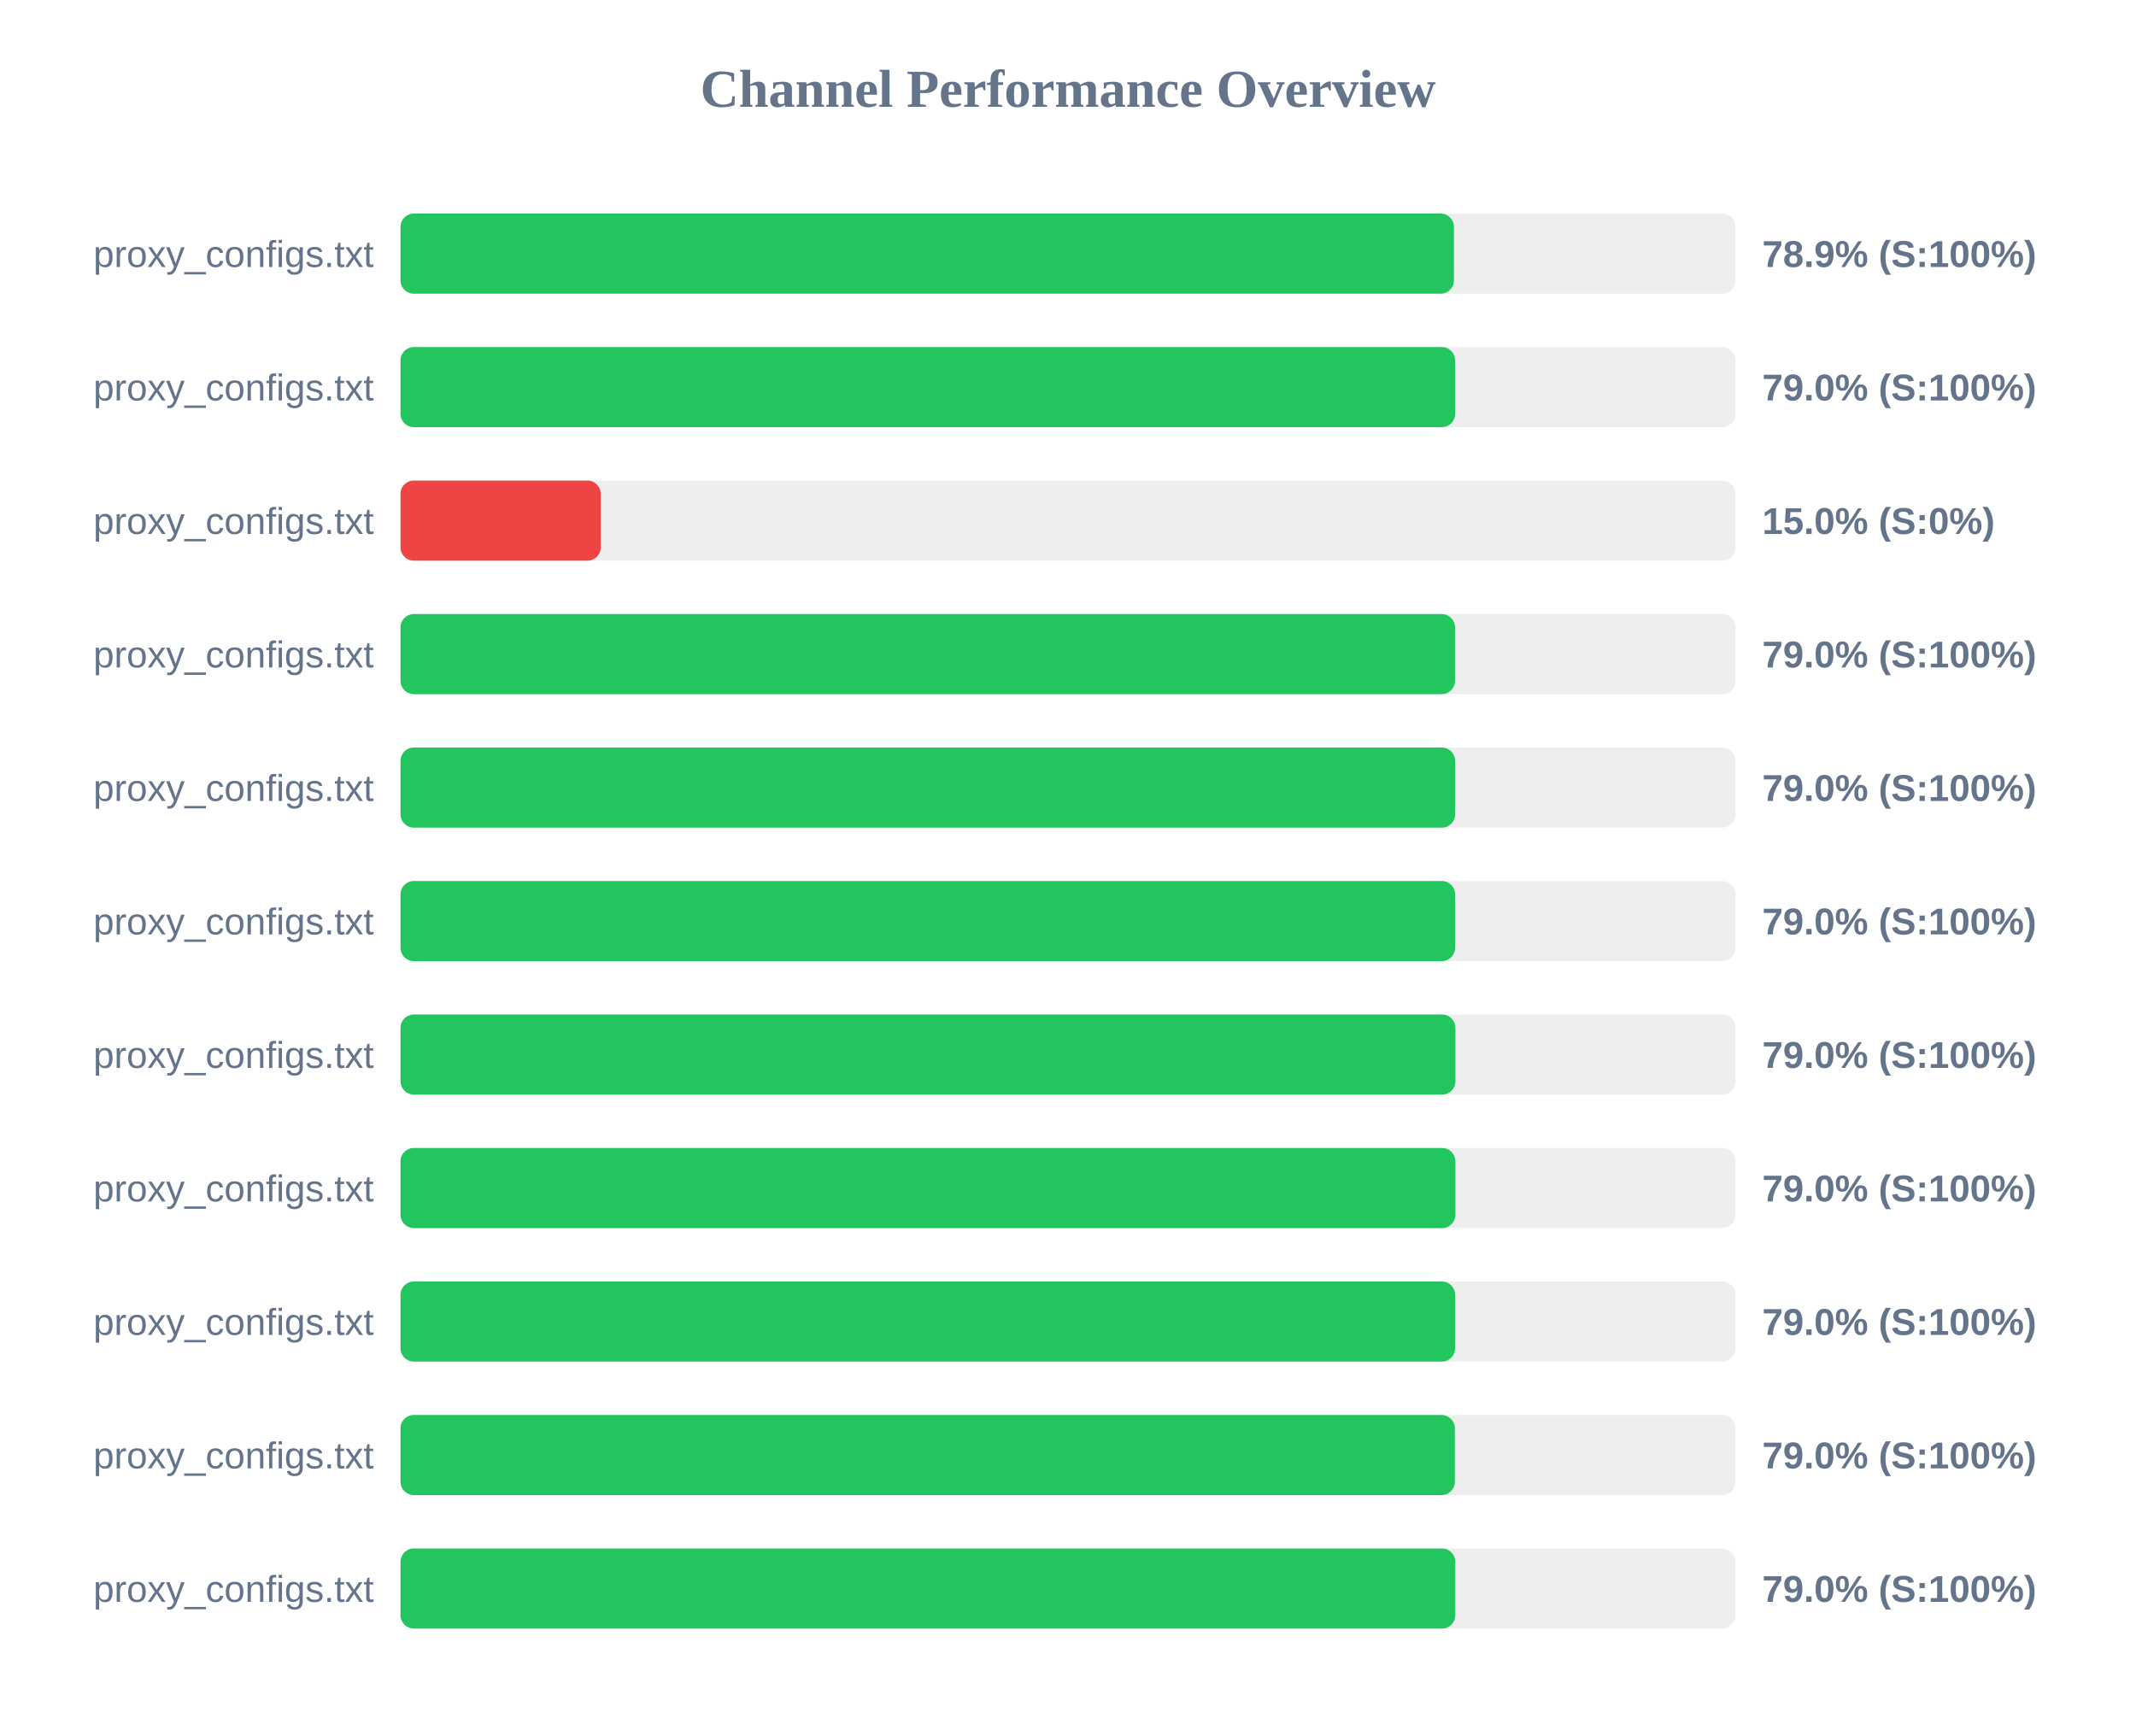
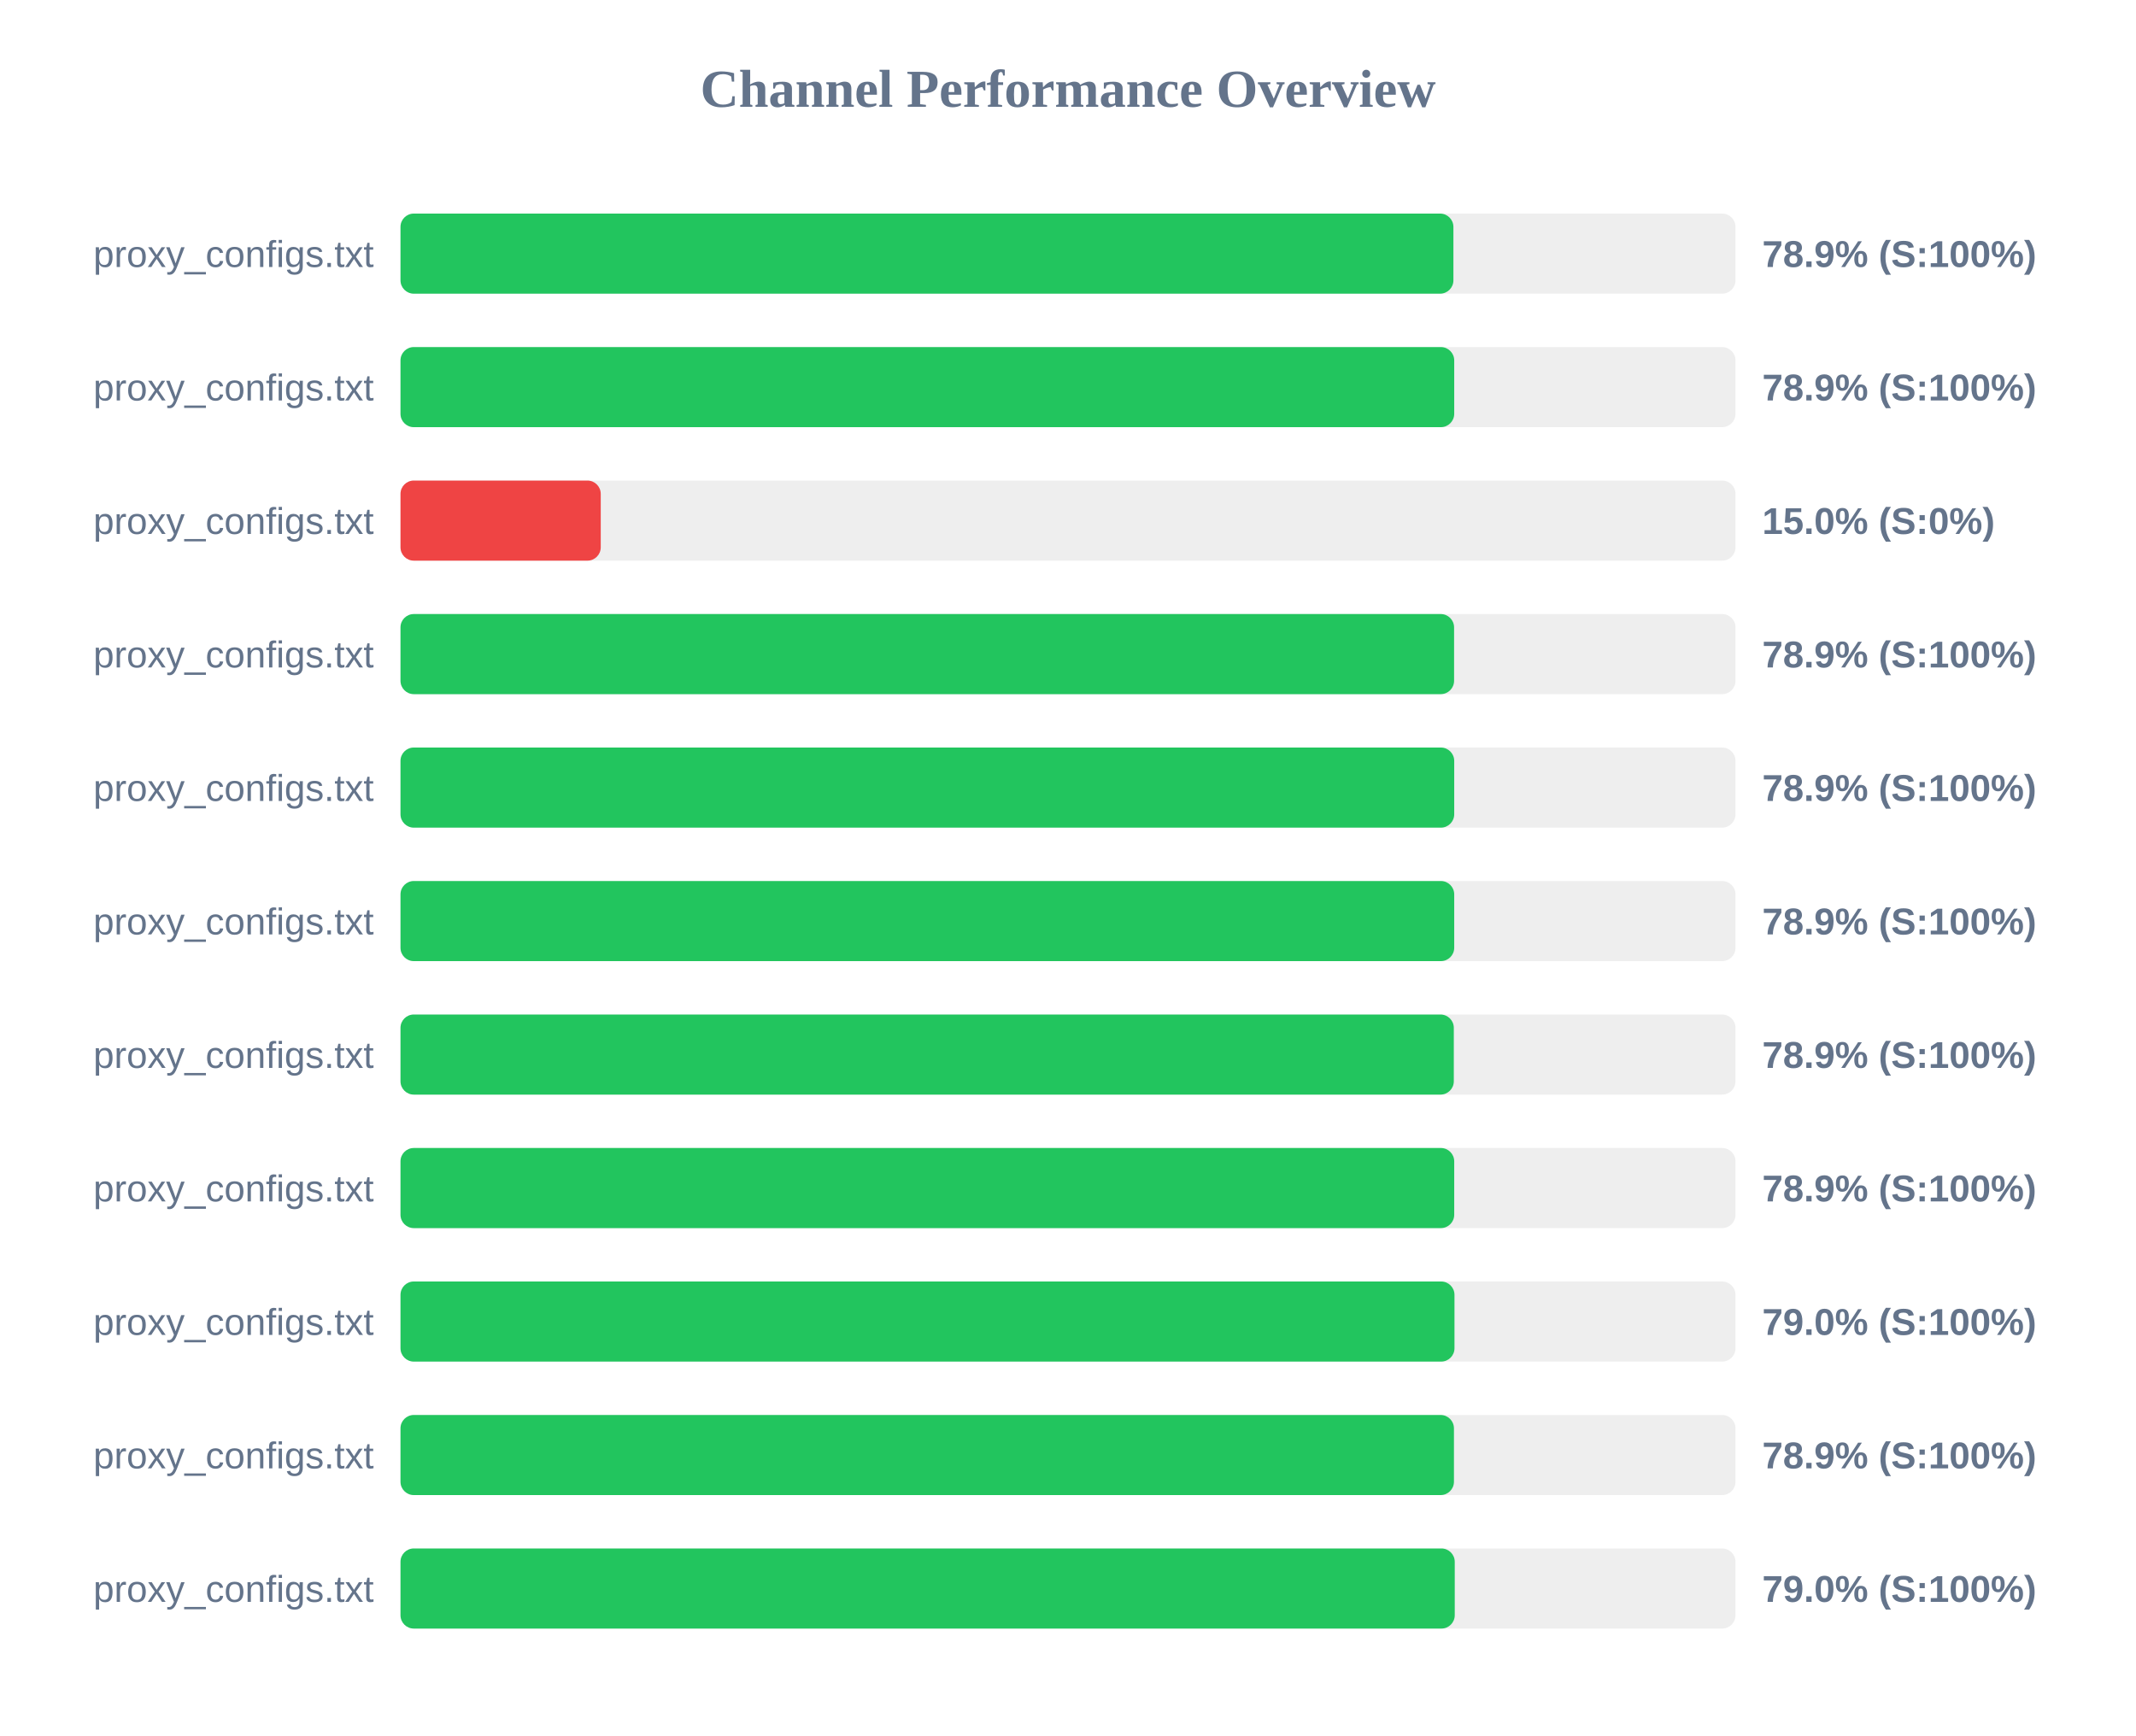
<svg xmlns="http://www.w3.org/2000/svg" width="800" height="650" version="1.1">
  <style>
        .row { font: 14px Arial; fill: #64748b; }
        .score { font: bold 14px Arial; fill: #64748b; }
    </style>
  <text x="400" y="40" text-anchor="middle" font-size="20px" font-weight="bold" fill="#64748b">Channel Performance Overview</text>
  <rect x="150" y="80" width="500" height="30" fill="#eee" rx="5" />
-   <rect x="150" y="80" width="394.55" height="30" fill="#22c55e" rx="5" />
+   <rect x="150" y="80" width="394.35" height="30" fill="#22c55e" rx="5" />
  <text x="140" y="100" text-anchor="end" class="row">proxy_configs.txt</text>
  <text x="660" y="100" text-anchor="start" class="score">78.9% (S:100%)</text>
  <rect x="150" y="130" width="500" height="30" fill="#eee" rx="5" />
-   <rect x="150" y="130" width="395.0" height="30" fill="#22c55e" rx="5" />
+   <rect x="150" y="130" width="394.65" height="30" fill="#22c55e" rx="5" />
  <text x="140" y="150" text-anchor="end" class="row">proxy_configs.txt</text>
-   <text x="660" y="150" text-anchor="start" class="score">79.0% (S:100%)</text>
+   <text x="660" y="150" text-anchor="start" class="score">78.9% (S:100%)</text>
  <rect x="150" y="180" width="500" height="30" fill="#eee" rx="5" />
  <rect x="150" y="180" width="75.0" height="30" fill="#ef4444" rx="5" />
  <text x="140" y="200" text-anchor="end" class="row">proxy_configs.txt</text>
  <text x="660" y="200" text-anchor="start" class="score">15.0% (S:0%)</text>
  <rect x="150" y="230" width="500" height="30" fill="#eee" rx="5" />
-   <rect x="150" y="230" width="394.95" height="30" fill="#22c55e" rx="5" />
+   <rect x="150" y="230" width="394.6" height="30" fill="#22c55e" rx="5" />
  <text x="140" y="250" text-anchor="end" class="row">proxy_configs.txt</text>
-   <text x="660" y="250" text-anchor="start" class="score">79.0% (S:100%)</text>
+   <text x="660" y="250" text-anchor="start" class="score">78.9% (S:100%)</text>
  <rect x="150" y="280" width="500" height="30" fill="#eee" rx="5" />
-   <rect x="150" y="280" width="395.0" height="30" fill="#22c55e" rx="5" />
+   <rect x="150" y="280" width="394.65" height="30" fill="#22c55e" rx="5" />
  <text x="140" y="300" text-anchor="end" class="row">proxy_configs.txt</text>
-   <text x="660" y="300" text-anchor="start" class="score">79.0% (S:100%)</text>
+   <text x="660" y="300" text-anchor="start" class="score">78.9% (S:100%)</text>
  <rect x="150" y="330" width="500" height="30" fill="#eee" rx="5" />
-   <rect x="150" y="330" width="395.0" height="30" fill="#22c55e" rx="5" />
+   <rect x="150" y="330" width="394.65" height="30" fill="#22c55e" rx="5" />
  <text x="140" y="350" text-anchor="end" class="row">proxy_configs.txt</text>
-   <text x="660" y="350" text-anchor="start" class="score">79.0% (S:100%)</text>
+   <text x="660" y="350" text-anchor="start" class="score">78.9% (S:100%)</text>
  <rect x="150" y="380" width="500" height="30" fill="#eee" rx="5" />
-   <rect x="150" y="380" width="395.1" height="30" fill="#22c55e" rx="5" />
+   <rect x="150" y="380" width="394.5" height="30" fill="#22c55e" rx="5" />
  <text x="140" y="400" text-anchor="end" class="row">proxy_configs.txt</text>
-   <text x="660" y="400" text-anchor="start" class="score">79.0% (S:100%)</text>
+   <text x="660" y="400" text-anchor="start" class="score">78.9% (S:100%)</text>
  <rect x="150" y="430" width="500" height="30" fill="#eee" rx="5" />
-   <rect x="150" y="430" width="395.1" height="30" fill="#22c55e" rx="5" />
+   <rect x="150" y="430" width="394.65" height="30" fill="#22c55e" rx="5" />
  <text x="140" y="450" text-anchor="end" class="row">proxy_configs.txt</text>
-   <text x="660" y="450" text-anchor="start" class="score">79.0% (S:100%)</text>
+   <text x="660" y="450" text-anchor="start" class="score">78.9% (S:100%)</text>
  <rect x="150" y="480" width="500" height="30" fill="#eee" rx="5" />
-   <rect x="150" y="480" width="395.0" height="30" fill="#22c55e" rx="5" />
+   <rect x="150" y="480" width="394.75" height="30" fill="#22c55e" rx="5" />
  <text x="140" y="500" text-anchor="end" class="row">proxy_configs.txt</text>
  <text x="660" y="500" text-anchor="start" class="score">79.0% (S:100%)</text>
  <rect x="150" y="530" width="500" height="30" fill="#eee" rx="5" />
-   <rect x="150" y="530" width="394.9" height="30" fill="#22c55e" rx="5" />
+   <rect x="150" y="530" width="394.55" height="30" fill="#22c55e" rx="5" />
  <text x="140" y="550" text-anchor="end" class="row">proxy_configs.txt</text>
-   <text x="660" y="550" text-anchor="start" class="score">79.0% (S:100%)</text>
+   <text x="660" y="550" text-anchor="start" class="score">78.9% (S:100%)</text>
  <rect x="150" y="580" width="500" height="30" fill="#eee" rx="5" />
-   <rect x="150" y="580" width="395.05" height="30" fill="#22c55e" rx="5" />
+   <rect x="150" y="580" width="394.85" height="30" fill="#22c55e" rx="5" />
  <text x="140" y="600" text-anchor="end" class="row">proxy_configs.txt</text>
  <text x="660" y="600" text-anchor="start" class="score">79.0% (S:100%)</text>
</svg>
